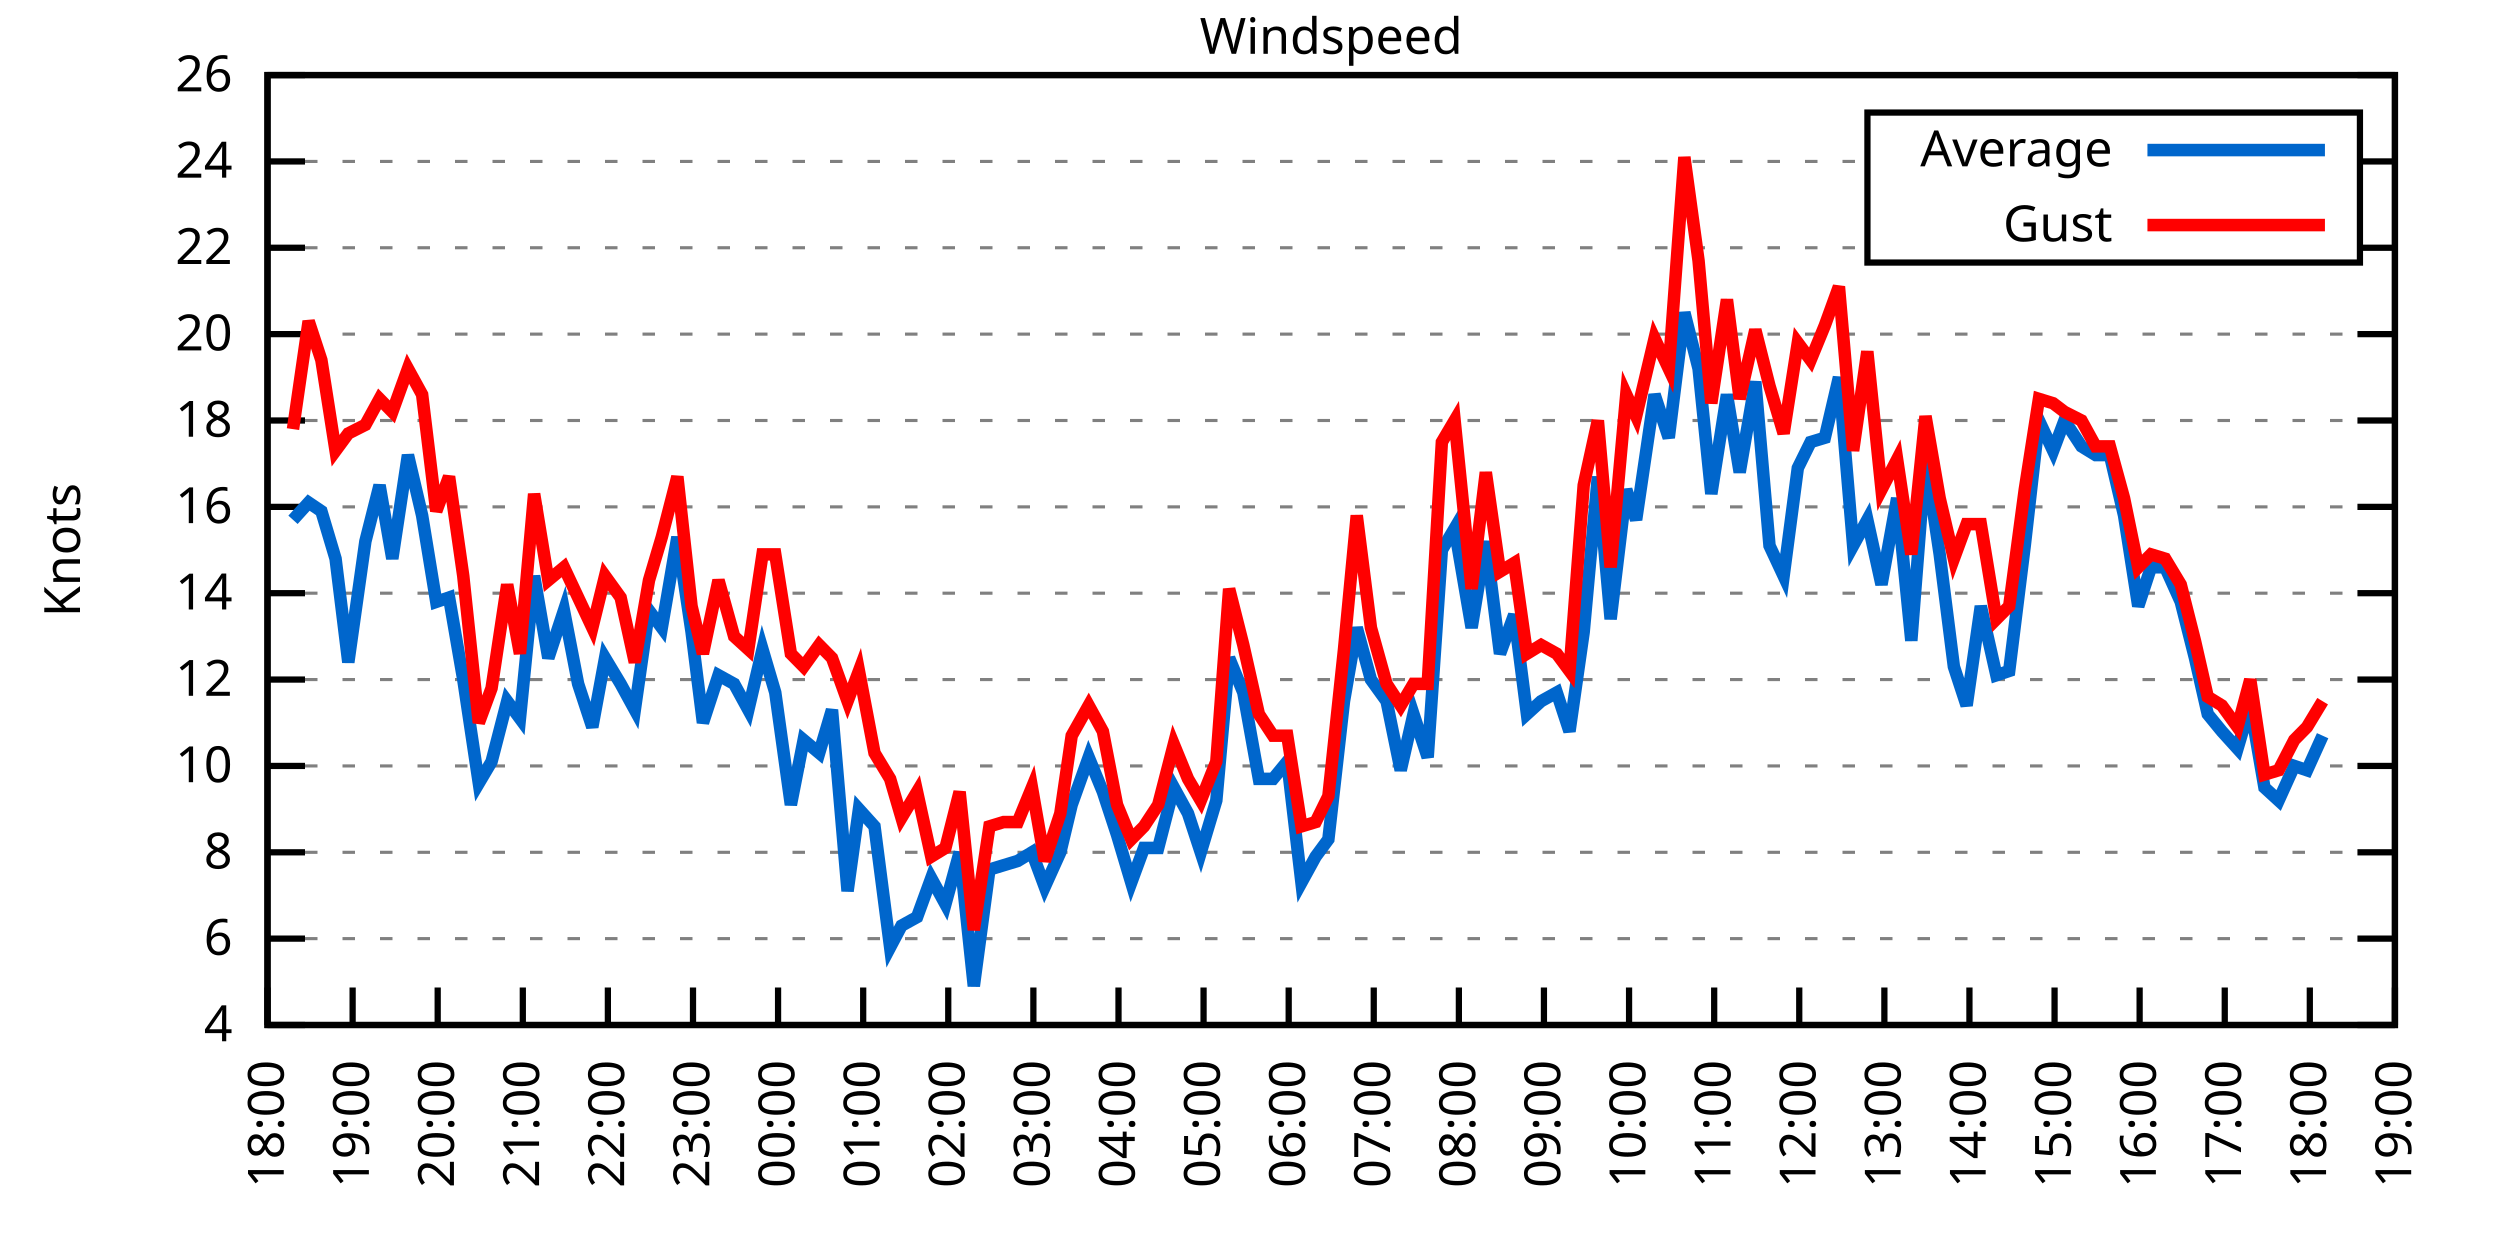
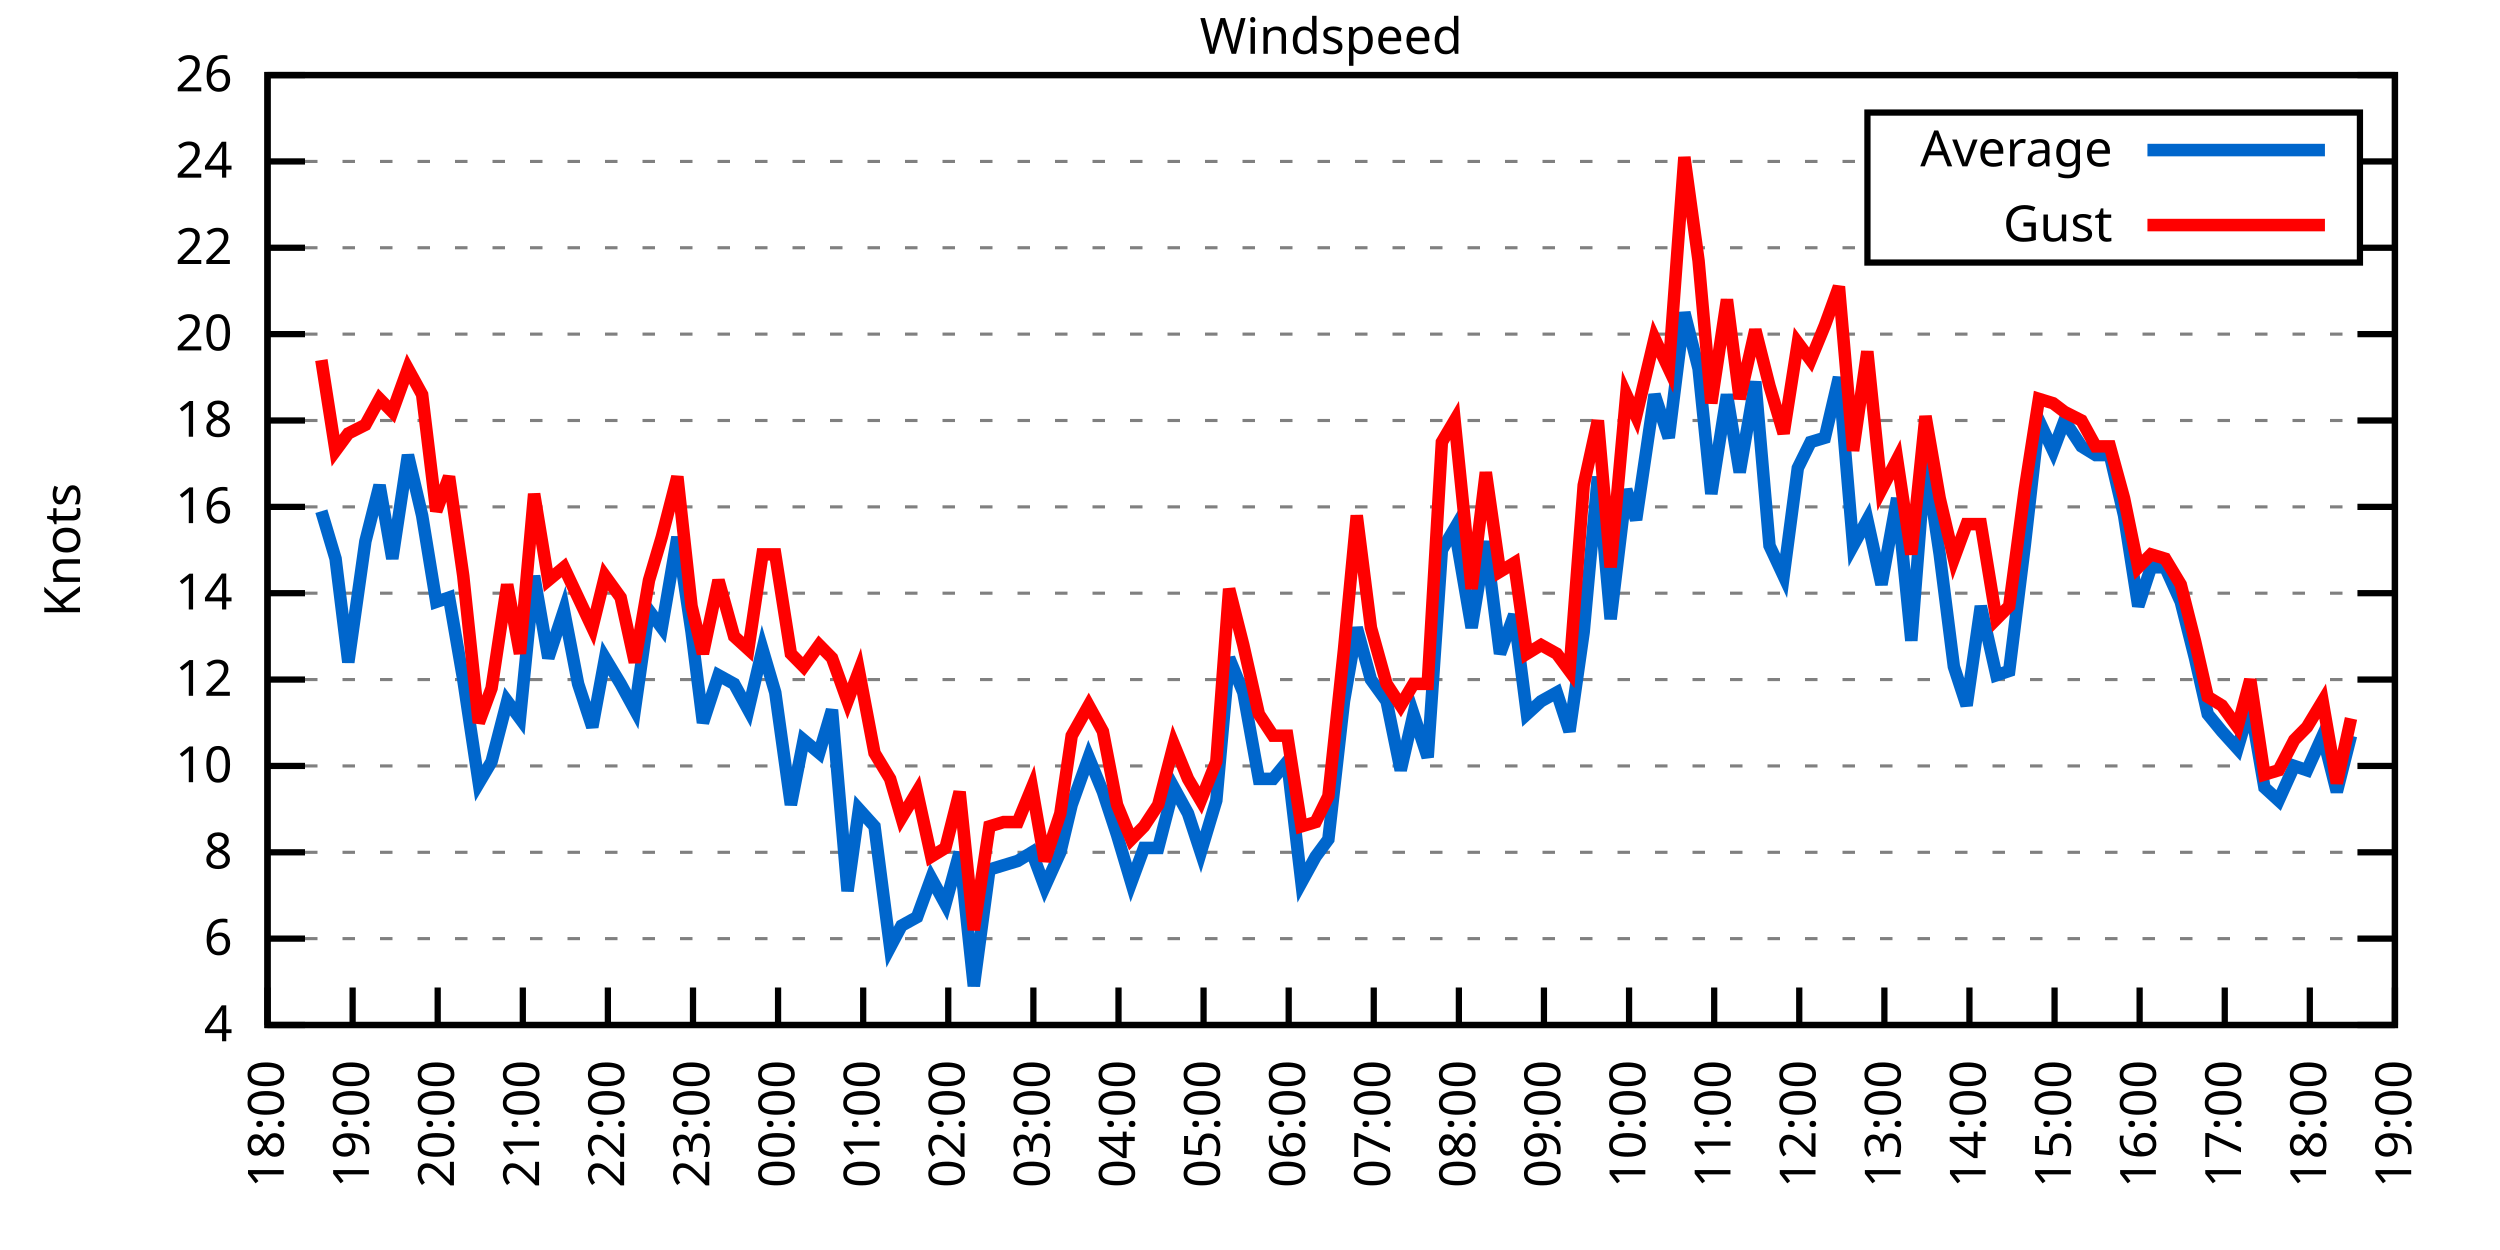
<svg xmlns="http://www.w3.org/2000/svg" xmlns:xlink="http://www.w3.org/1999/xlink" width="400" height="200" viewBox="0 0 400 200">
  <g id="gnuplot_canvas">
    <rect x="0" y="0" width="400" height="200" fill="none" />
    <defs>
      <circle id="gpDot" r="0.5" stroke-width="0.5" stroke="currentColor" />
      <path id="gpPt0" stroke-width="0.333" stroke="currentColor" d="M-1,0 h2 M0,-1 v2" />
      <path id="gpPt1" stroke-width="0.333" stroke="currentColor" d="M-1,-1 L1,1 M1,-1 L-1,1" />
      <path id="gpPt2" stroke-width="0.333" stroke="currentColor" d="M-1,0 L1,0 M0,-1 L0,1 M-1,-1 L1,1 M-1,1 L1,-1" />
      <rect id="gpPt3" stroke-width="0.333" stroke="currentColor" x="-1" y="-1" width="2" height="2" />
      <rect id="gpPt4" stroke-width="0.333" stroke="currentColor" fill="currentColor" x="-1" y="-1" width="2" height="2" />
      <circle id="gpPt5" stroke-width="0.333" stroke="currentColor" cx="0" cy="0" r="1" />
      <use xlink:href="#gpPt5" id="gpPt6" fill="currentColor" stroke="none" />
      <path id="gpPt7" stroke-width="0.333" stroke="currentColor" d="M0,-1.33 L-1.33,0.67 L1.33,0.67 z" />
      <use xlink:href="#gpPt7" id="gpPt8" fill="currentColor" stroke="none" />
      <use xlink:href="#gpPt7" id="gpPt9" stroke="currentColor" transform="rotate(180)" />
      <use xlink:href="#gpPt9" id="gpPt10" fill="currentColor" stroke="none" />
      <use xlink:href="#gpPt3" id="gpPt11" stroke="currentColor" transform="rotate(45)" />
      <use xlink:href="#gpPt11" id="gpPt12" fill="currentColor" stroke="none" />
      <path id="gpPt13" stroke-width="0.333" stroke="currentColor" d="M0,1.330 L1.265,0.411 L0.782,-1.067 L-0.782,-1.076 L-1.265,0.411 z" />
      <use xlink:href="#gpPt13" id="gpPt14" fill="currentColor" stroke="none" />
      <filter id="textbox" filterUnits="objectBoundingBox" x="0" y="0" height="1" width="1">
        <feFlood flood-color="white" flood-opacity="1" result="bgnd" />
        <feComposite in="SourceGraphic" in2="bgnd" operator="atop" />
      </filter>
      <filter id="greybox" filterUnits="objectBoundingBox" x="0" y="0" height="1" width="1">
        <feFlood flood-color="lightgrey" flood-opacity="1" result="grey" />
        <feComposite in="SourceGraphic" in2="grey" operator="atop" />
      </filter>
    </defs>
    <g fill="none" color="white" stroke="currentColor" stroke-width="1.00" stroke-linecap="butt" stroke-linejoin="miter">
</g>
    <g fill="none" color="black" stroke="currentColor" stroke-width="1.00" stroke-linecap="butt" stroke-linejoin="miter">
      <g stroke="none" shape-rendering="crispEdges">
        <polygon fill="rgb(255, 255, 255)" points="42.80,164.00 383.18,164.00 383.18,12.02 42.80,12.02 " />
      </g>
    </g>
    <g fill="none" color="black" stroke="currentColor" stroke-width="1.00" stroke-linecap="butt" stroke-linejoin="miter">
</g>
    <g fill="none" color="black" stroke="black" stroke-width="0.50" stroke-linecap="butt" stroke-linejoin="miter">
</g>
    <g fill="none" color="gray" stroke="currentColor" stroke-width="0.50" stroke-linecap="butt" stroke-linejoin="miter">
      <path stroke="gray" stroke-dasharray="2,4" class="gridline" d="M42.80,164.00 L383.19,164.00  " />
    </g>
    <g fill="none" color="gray" stroke="gray" stroke-width="1.00" stroke-linecap="butt" stroke-linejoin="miter">
</g>
    <g fill="none" color="black" stroke="currentColor" stroke-width="1.00" stroke-linecap="butt" stroke-linejoin="miter">
      <path stroke="black" d="M42.80,164.00 L48.80,164.00 M383.19,164.00 L377.19,164.00  " />
      <g transform="translate(37.20,166.60)" stroke="none" fill="black" font-family="Sans" font-size="8.00" text-anchor="end">
        <text>
          <tspan font-family="Sans"> 4</tspan>
        </text>
      </g>
    </g>
    <g fill="none" color="black" stroke="currentColor" stroke-width="1.00" stroke-linecap="butt" stroke-linejoin="miter">
</g>
    <g fill="none" color="black" stroke="black" stroke-width="0.50" stroke-linecap="butt" stroke-linejoin="miter">
</g>
    <g fill="none" color="gray" stroke="currentColor" stroke-width="0.50" stroke-linecap="butt" stroke-linejoin="miter">
      <path stroke="gray" stroke-dasharray="2,4" class="gridline" d="M42.80,150.18 L383.19,150.18  " />
    </g>
    <g fill="none" color="gray" stroke="gray" stroke-width="1.00" stroke-linecap="butt" stroke-linejoin="miter">
</g>
    <g fill="none" color="black" stroke="currentColor" stroke-width="1.00" stroke-linecap="butt" stroke-linejoin="miter">
      <path stroke="black" d="M42.80,150.18 L48.80,150.18 M383.19,150.18 L377.19,150.18  " />
      <g transform="translate(37.20,152.78)" stroke="none" fill="black" font-family="Sans" font-size="8.00" text-anchor="end">
        <text>
          <tspan font-family="Sans"> 6</tspan>
        </text>
      </g>
    </g>
    <g fill="none" color="black" stroke="currentColor" stroke-width="1.00" stroke-linecap="butt" stroke-linejoin="miter">
</g>
    <g fill="none" color="black" stroke="black" stroke-width="0.50" stroke-linecap="butt" stroke-linejoin="miter">
</g>
    <g fill="none" color="gray" stroke="currentColor" stroke-width="0.50" stroke-linecap="butt" stroke-linejoin="miter">
      <path stroke="gray" stroke-dasharray="2,4" class="gridline" d="M42.80,136.37 L383.19,136.37  " />
    </g>
    <g fill="none" color="gray" stroke="gray" stroke-width="1.00" stroke-linecap="butt" stroke-linejoin="miter">
</g>
    <g fill="none" color="black" stroke="currentColor" stroke-width="1.00" stroke-linecap="butt" stroke-linejoin="miter">
      <path stroke="black" d="M42.80,136.37 L48.80,136.37 M383.19,136.37 L377.19,136.37  " />
      <g transform="translate(37.20,138.97)" stroke="none" fill="black" font-family="Sans" font-size="8.00" text-anchor="end">
        <text>
          <tspan font-family="Sans"> 8</tspan>
        </text>
      </g>
    </g>
    <g fill="none" color="black" stroke="currentColor" stroke-width="1.00" stroke-linecap="butt" stroke-linejoin="miter">
</g>
    <g fill="none" color="black" stroke="black" stroke-width="0.50" stroke-linecap="butt" stroke-linejoin="miter">
</g>
    <g fill="none" color="gray" stroke="currentColor" stroke-width="0.50" stroke-linecap="butt" stroke-linejoin="miter">
      <path stroke="gray" stroke-dasharray="2,4" class="gridline" d="M42.80,122.55 L383.19,122.55  " />
    </g>
    <g fill="none" color="gray" stroke="gray" stroke-width="1.00" stroke-linecap="butt" stroke-linejoin="miter">
</g>
    <g fill="none" color="black" stroke="currentColor" stroke-width="1.00" stroke-linecap="butt" stroke-linejoin="miter">
      <path stroke="black" d="M42.80,122.55 L48.80,122.55 M383.19,122.55 L377.19,122.55  " />
      <g transform="translate(37.20,125.15)" stroke="none" fill="black" font-family="Sans" font-size="8.00" text-anchor="end">
        <text>
          <tspan font-family="Sans"> 10</tspan>
        </text>
      </g>
    </g>
    <g fill="none" color="black" stroke="currentColor" stroke-width="1.00" stroke-linecap="butt" stroke-linejoin="miter">
</g>
    <g fill="none" color="black" stroke="black" stroke-width="0.50" stroke-linecap="butt" stroke-linejoin="miter">
</g>
    <g fill="none" color="gray" stroke="currentColor" stroke-width="0.50" stroke-linecap="butt" stroke-linejoin="miter">
      <path stroke="gray" stroke-dasharray="2,4" class="gridline" d="M42.80,108.73 L383.19,108.73  " />
    </g>
    <g fill="none" color="gray" stroke="gray" stroke-width="1.00" stroke-linecap="butt" stroke-linejoin="miter">
</g>
    <g fill="none" color="black" stroke="currentColor" stroke-width="1.00" stroke-linecap="butt" stroke-linejoin="miter">
      <path stroke="black" d="M42.80,108.73 L48.80,108.73 M383.19,108.73 L377.19,108.73  " />
      <g transform="translate(37.20,111.33)" stroke="none" fill="black" font-family="Sans" font-size="8.00" text-anchor="end">
        <text>
          <tspan font-family="Sans"> 12</tspan>
        </text>
      </g>
    </g>
    <g fill="none" color="black" stroke="currentColor" stroke-width="1.00" stroke-linecap="butt" stroke-linejoin="miter">
</g>
    <g fill="none" color="black" stroke="black" stroke-width="0.50" stroke-linecap="butt" stroke-linejoin="miter">
</g>
    <g fill="none" color="gray" stroke="currentColor" stroke-width="0.50" stroke-linecap="butt" stroke-linejoin="miter">
      <path stroke="gray" stroke-dasharray="2,4" class="gridline" d="M42.80,94.91 L383.19,94.91  " />
    </g>
    <g fill="none" color="gray" stroke="gray" stroke-width="1.00" stroke-linecap="butt" stroke-linejoin="miter">
</g>
    <g fill="none" color="black" stroke="currentColor" stroke-width="1.00" stroke-linecap="butt" stroke-linejoin="miter">
      <path stroke="black" d="M42.80,94.91 L48.80,94.91 M383.19,94.91 L377.19,94.91  " />
      <g transform="translate(37.20,97.51)" stroke="none" fill="black" font-family="Sans" font-size="8.00" text-anchor="end">
        <text>
          <tspan font-family="Sans"> 14</tspan>
        </text>
      </g>
    </g>
    <g fill="none" color="black" stroke="currentColor" stroke-width="1.00" stroke-linecap="butt" stroke-linejoin="miter">
</g>
    <g fill="none" color="black" stroke="black" stroke-width="0.50" stroke-linecap="butt" stroke-linejoin="miter">
</g>
    <g fill="none" color="gray" stroke="currentColor" stroke-width="0.50" stroke-linecap="butt" stroke-linejoin="miter">
      <path stroke="gray" stroke-dasharray="2,4" class="gridline" d="M42.80,81.10 L383.19,81.10  " />
    </g>
    <g fill="none" color="gray" stroke="gray" stroke-width="1.00" stroke-linecap="butt" stroke-linejoin="miter">
</g>
    <g fill="none" color="black" stroke="currentColor" stroke-width="1.00" stroke-linecap="butt" stroke-linejoin="miter">
      <path stroke="black" d="M42.80,81.10 L48.80,81.10 M383.19,81.10 L377.19,81.10  " />
      <g transform="translate(37.20,83.70)" stroke="none" fill="black" font-family="Sans" font-size="8.00" text-anchor="end">
        <text>
          <tspan font-family="Sans"> 16</tspan>
        </text>
      </g>
    </g>
    <g fill="none" color="black" stroke="currentColor" stroke-width="1.00" stroke-linecap="butt" stroke-linejoin="miter">
</g>
    <g fill="none" color="black" stroke="black" stroke-width="0.50" stroke-linecap="butt" stroke-linejoin="miter">
</g>
    <g fill="none" color="gray" stroke="currentColor" stroke-width="0.50" stroke-linecap="butt" stroke-linejoin="miter">
      <path stroke="gray" stroke-dasharray="2,4" class="gridline" d="M42.80,67.28 L383.19,67.28  " />
    </g>
    <g fill="none" color="gray" stroke="gray" stroke-width="1.00" stroke-linecap="butt" stroke-linejoin="miter">
</g>
    <g fill="none" color="black" stroke="currentColor" stroke-width="1.00" stroke-linecap="butt" stroke-linejoin="miter">
      <path stroke="black" d="M42.80,67.28 L48.80,67.28 M383.19,67.28 L377.19,67.28  " />
      <g transform="translate(37.20,69.88)" stroke="none" fill="black" font-family="Sans" font-size="8.00" text-anchor="end">
        <text>
          <tspan font-family="Sans"> 18</tspan>
        </text>
      </g>
    </g>
    <g fill="none" color="black" stroke="currentColor" stroke-width="1.00" stroke-linecap="butt" stroke-linejoin="miter">
</g>
    <g fill="none" color="black" stroke="black" stroke-width="0.50" stroke-linecap="butt" stroke-linejoin="miter">
</g>
    <g fill="none" color="gray" stroke="currentColor" stroke-width="0.50" stroke-linecap="butt" stroke-linejoin="miter">
      <path stroke="gray" stroke-dasharray="2,4" class="gridline" d="M42.80,53.46 L383.19,53.46  " />
    </g>
    <g fill="none" color="gray" stroke="gray" stroke-width="1.00" stroke-linecap="butt" stroke-linejoin="miter">
</g>
    <g fill="none" color="black" stroke="currentColor" stroke-width="1.00" stroke-linecap="butt" stroke-linejoin="miter">
      <path stroke="black" d="M42.80,53.46 L48.80,53.46 M383.19,53.46 L377.19,53.46  " />
      <g transform="translate(37.20,56.06)" stroke="none" fill="black" font-family="Sans" font-size="8.00" text-anchor="end">
        <text>
          <tspan font-family="Sans"> 20</tspan>
        </text>
      </g>
    </g>
    <g fill="none" color="black" stroke="currentColor" stroke-width="1.00" stroke-linecap="butt" stroke-linejoin="miter">
</g>
    <g fill="none" color="black" stroke="black" stroke-width="0.50" stroke-linecap="butt" stroke-linejoin="miter">
</g>
    <g fill="none" color="gray" stroke="currentColor" stroke-width="0.50" stroke-linecap="butt" stroke-linejoin="miter">
      <path stroke="gray" stroke-dasharray="2,4" class="gridline" d="M42.80,39.64 L298.79,39.64 M377.59,39.64 L383.19,39.64  " />
    </g>
    <g fill="none" color="gray" stroke="gray" stroke-width="1.00" stroke-linecap="butt" stroke-linejoin="miter">
</g>
    <g fill="none" color="black" stroke="currentColor" stroke-width="1.00" stroke-linecap="butt" stroke-linejoin="miter">
      <path stroke="black" d="M42.80,39.64 L48.80,39.64 M383.19,39.64 L377.19,39.64  " />
      <g transform="translate(37.20,42.24)" stroke="none" fill="black" font-family="Sans" font-size="8.00" text-anchor="end">
        <text>
          <tspan font-family="Sans"> 22</tspan>
        </text>
      </g>
    </g>
    <g fill="none" color="black" stroke="currentColor" stroke-width="1.00" stroke-linecap="butt" stroke-linejoin="miter">
</g>
    <g fill="none" color="black" stroke="black" stroke-width="0.50" stroke-linecap="butt" stroke-linejoin="miter">
</g>
    <g fill="none" color="gray" stroke="currentColor" stroke-width="0.50" stroke-linecap="butt" stroke-linejoin="miter">
      <path stroke="gray" stroke-dasharray="2,4" class="gridline" d="M42.80,25.83 L298.79,25.83 M377.59,25.83 L383.19,25.83  " />
    </g>
    <g fill="none" color="gray" stroke="gray" stroke-width="1.00" stroke-linecap="butt" stroke-linejoin="miter">
</g>
    <g fill="none" color="black" stroke="currentColor" stroke-width="1.00" stroke-linecap="butt" stroke-linejoin="miter">
      <path stroke="black" d="M42.80,25.83 L48.80,25.83 M383.19,25.83 L377.19,25.83  " />
      <g transform="translate(37.20,28.43)" stroke="none" fill="black" font-family="Sans" font-size="8.00" text-anchor="end">
        <text>
          <tspan font-family="Sans"> 24</tspan>
        </text>
      </g>
    </g>
    <g fill="none" color="black" stroke="currentColor" stroke-width="1.00" stroke-linecap="butt" stroke-linejoin="miter">
</g>
    <g fill="none" color="black" stroke="black" stroke-width="0.50" stroke-linecap="butt" stroke-linejoin="miter">
</g>
    <g fill="none" color="gray" stroke="currentColor" stroke-width="0.50" stroke-linecap="butt" stroke-linejoin="miter">
      <path stroke="gray" stroke-dasharray="2,4" class="gridline" d="M42.80,12.01 L383.19,12.01  " />
    </g>
    <g fill="none" color="gray" stroke="gray" stroke-width="1.00" stroke-linecap="butt" stroke-linejoin="miter">
</g>
    <g fill="none" color="black" stroke="currentColor" stroke-width="1.00" stroke-linecap="butt" stroke-linejoin="miter">
      <path stroke="black" d="M42.80,12.01 L48.80,12.01 M383.19,12.01 L377.19,12.01  " />
      <g transform="translate(37.20,14.61)" stroke="none" fill="black" font-family="Sans" font-size="8.00" text-anchor="end">
        <text>
          <tspan font-family="Sans"> 26</tspan>
        </text>
      </g>
    </g>
    <g fill="none" color="black" stroke="currentColor" stroke-width="1.00" stroke-linecap="butt" stroke-linejoin="miter">
      <path stroke="black" d="M42.80,164.00 L42.80,158.00  " />
      <g transform="translate(45.40,169.60) rotate(270.00)" stroke="none" fill="black" font-family="Sans" font-size="8.00" text-anchor="end">
        <text>
          <tspan font-family="Sans">18:00</tspan>
        </text>
      </g>
    </g>
    <g fill="none" color="black" stroke="currentColor" stroke-width="1.00" stroke-linecap="butt" stroke-linejoin="miter">
      <path stroke="black" d="M56.42,164.00 L56.42,158.00  " />
      <g transform="translate(59.02,169.60) rotate(270.00)" stroke="none" fill="black" font-family="Sans" font-size="8.00" text-anchor="end">
        <text>
          <tspan font-family="Sans">19:00</tspan>
        </text>
      </g>
    </g>
    <g fill="none" color="black" stroke="currentColor" stroke-width="1.00" stroke-linecap="butt" stroke-linejoin="miter">
      <path stroke="black" d="M70.03,164.00 L70.03,158.00  " />
      <g transform="translate(72.63,169.60) rotate(270.00)" stroke="none" fill="black" font-family="Sans" font-size="8.00" text-anchor="end">
        <text>
          <tspan font-family="Sans">20:00</tspan>
        </text>
      </g>
    </g>
    <g fill="none" color="black" stroke="currentColor" stroke-width="1.00" stroke-linecap="butt" stroke-linejoin="miter">
      <path stroke="black" d="M83.65,164.00 L83.65,158.00  " />
      <g transform="translate(86.25,169.60) rotate(270.00)" stroke="none" fill="black" font-family="Sans" font-size="8.00" text-anchor="end">
        <text>
          <tspan font-family="Sans">21:00</tspan>
        </text>
      </g>
    </g>
    <g fill="none" color="black" stroke="currentColor" stroke-width="1.00" stroke-linecap="butt" stroke-linejoin="miter">
      <path stroke="black" d="M97.26,164.00 L97.26,158.00  " />
      <g transform="translate(99.86,169.60) rotate(270.00)" stroke="none" fill="black" font-family="Sans" font-size="8.00" text-anchor="end">
        <text>
          <tspan font-family="Sans">22:00</tspan>
        </text>
      </g>
    </g>
    <g fill="none" color="black" stroke="currentColor" stroke-width="1.00" stroke-linecap="butt" stroke-linejoin="miter">
      <path stroke="black" d="M110.88,164.00 L110.88,158.00  " />
      <g transform="translate(113.48,169.60) rotate(270.00)" stroke="none" fill="black" font-family="Sans" font-size="8.00" text-anchor="end">
        <text>
          <tspan font-family="Sans">23:00</tspan>
        </text>
      </g>
    </g>
    <g fill="none" color="black" stroke="currentColor" stroke-width="1.00" stroke-linecap="butt" stroke-linejoin="miter">
      <path stroke="black" d="M124.49,164.00 L124.49,158.00  " />
      <g transform="translate(127.09,169.60) rotate(270.00)" stroke="none" fill="black" font-family="Sans" font-size="8.00" text-anchor="end">
        <text>
          <tspan font-family="Sans">00:00</tspan>
        </text>
      </g>
    </g>
    <g fill="none" color="black" stroke="currentColor" stroke-width="1.00" stroke-linecap="butt" stroke-linejoin="miter">
      <path stroke="black" d="M138.11,164.00 L138.11,158.00  " />
      <g transform="translate(140.71,169.60) rotate(270.00)" stroke="none" fill="black" font-family="Sans" font-size="8.00" text-anchor="end">
        <text>
          <tspan font-family="Sans">01:00</tspan>
        </text>
      </g>
    </g>
    <g fill="none" color="black" stroke="currentColor" stroke-width="1.00" stroke-linecap="butt" stroke-linejoin="miter">
      <path stroke="black" d="M151.72,164.00 L151.72,158.00  " />
      <g transform="translate(154.32,169.60) rotate(270.00)" stroke="none" fill="black" font-family="Sans" font-size="8.00" text-anchor="end">
        <text>
          <tspan font-family="Sans">02:00</tspan>
        </text>
      </g>
    </g>
    <g fill="none" color="black" stroke="currentColor" stroke-width="1.00" stroke-linecap="butt" stroke-linejoin="miter">
      <path stroke="black" d="M165.34,164.00 L165.34,158.00  " />
      <g transform="translate(167.94,169.60) rotate(270.00)" stroke="none" fill="black" font-family="Sans" font-size="8.00" text-anchor="end">
        <text>
          <tspan font-family="Sans">03:00</tspan>
        </text>
      </g>
    </g>
    <g fill="none" color="black" stroke="currentColor" stroke-width="1.00" stroke-linecap="butt" stroke-linejoin="miter">
      <path stroke="black" d="M178.96,164.00 L178.96,158.00  " />
      <g transform="translate(181.56,169.60) rotate(270.00)" stroke="none" fill="black" font-family="Sans" font-size="8.00" text-anchor="end">
        <text>
          <tspan font-family="Sans">04:00</tspan>
        </text>
      </g>
    </g>
    <g fill="none" color="black" stroke="currentColor" stroke-width="1.00" stroke-linecap="butt" stroke-linejoin="miter">
      <path stroke="black" d="M192.57,164.00 L192.57,158.00  " />
      <g transform="translate(195.17,169.60) rotate(270.00)" stroke="none" fill="black" font-family="Sans" font-size="8.00" text-anchor="end">
        <text>
          <tspan font-family="Sans">05:00</tspan>
        </text>
      </g>
    </g>
    <g fill="none" color="black" stroke="currentColor" stroke-width="1.00" stroke-linecap="butt" stroke-linejoin="miter">
      <path stroke="black" d="M206.19,164.00 L206.19,158.00  " />
      <g transform="translate(208.79,169.60) rotate(270.00)" stroke="none" fill="black" font-family="Sans" font-size="8.00" text-anchor="end">
        <text>
          <tspan font-family="Sans">06:00</tspan>
        </text>
      </g>
    </g>
    <g fill="none" color="black" stroke="currentColor" stroke-width="1.00" stroke-linecap="butt" stroke-linejoin="miter">
      <path stroke="black" d="M219.80,164.00 L219.80,158.00  " />
      <g transform="translate(222.40,169.60) rotate(270.00)" stroke="none" fill="black" font-family="Sans" font-size="8.00" text-anchor="end">
        <text>
          <tspan font-family="Sans">07:00</tspan>
        </text>
      </g>
    </g>
    <g fill="none" color="black" stroke="currentColor" stroke-width="1.00" stroke-linecap="butt" stroke-linejoin="miter">
      <path stroke="black" d="M233.42,164.00 L233.42,158.00  " />
      <g transform="translate(236.02,169.60) rotate(270.00)" stroke="none" fill="black" font-family="Sans" font-size="8.00" text-anchor="end">
        <text>
          <tspan font-family="Sans">08:00</tspan>
        </text>
      </g>
    </g>
    <g fill="none" color="black" stroke="currentColor" stroke-width="1.00" stroke-linecap="butt" stroke-linejoin="miter">
      <path stroke="black" d="M247.03,164.00 L247.03,158.00  " />
      <g transform="translate(249.63,169.60) rotate(270.00)" stroke="none" fill="black" font-family="Sans" font-size="8.00" text-anchor="end">
        <text>
          <tspan font-family="Sans">09:00</tspan>
        </text>
      </g>
    </g>
    <g fill="none" color="black" stroke="currentColor" stroke-width="1.00" stroke-linecap="butt" stroke-linejoin="miter">
      <path stroke="black" d="M260.65,164.00 L260.65,158.00  " />
      <g transform="translate(263.25,169.60) rotate(270.00)" stroke="none" fill="black" font-family="Sans" font-size="8.00" text-anchor="end">
        <text>
          <tspan font-family="Sans">10:00</tspan>
        </text>
      </g>
    </g>
    <g fill="none" color="black" stroke="currentColor" stroke-width="1.00" stroke-linecap="butt" stroke-linejoin="miter">
      <path stroke="black" d="M274.27,164.00 L274.27,158.00  " />
      <g transform="translate(276.87,169.60) rotate(270.00)" stroke="none" fill="black" font-family="Sans" font-size="8.00" text-anchor="end">
        <text>
          <tspan font-family="Sans">11:00</tspan>
        </text>
      </g>
    </g>
    <g fill="none" color="black" stroke="currentColor" stroke-width="1.00" stroke-linecap="butt" stroke-linejoin="miter">
      <path stroke="black" d="M287.88,164.00 L287.88,158.00  " />
      <g transform="translate(290.48,169.60) rotate(270.00)" stroke="none" fill="black" font-family="Sans" font-size="8.00" text-anchor="end">
        <text>
          <tspan font-family="Sans">12:00</tspan>
        </text>
      </g>
    </g>
    <g fill="none" color="black" stroke="currentColor" stroke-width="1.00" stroke-linecap="butt" stroke-linejoin="miter">
      <path stroke="black" d="M301.50,164.00 L301.50,158.00  " />
      <g transform="translate(304.10,169.60) rotate(270.00)" stroke="none" fill="black" font-family="Sans" font-size="8.00" text-anchor="end">
        <text>
          <tspan font-family="Sans">13:00</tspan>
        </text>
      </g>
    </g>
    <g fill="none" color="black" stroke="currentColor" stroke-width="1.00" stroke-linecap="butt" stroke-linejoin="miter">
      <path stroke="black" d="M315.11,164.00 L315.11,158.00  " />
      <g transform="translate(317.71,169.60) rotate(270.00)" stroke="none" fill="black" font-family="Sans" font-size="8.00" text-anchor="end">
        <text>
          <tspan font-family="Sans">14:00</tspan>
        </text>
      </g>
    </g>
    <g fill="none" color="black" stroke="currentColor" stroke-width="1.00" stroke-linecap="butt" stroke-linejoin="miter">
      <path stroke="black" d="M328.73,164.00 L328.73,158.00  " />
      <g transform="translate(331.33,169.60) rotate(270.00)" stroke="none" fill="black" font-family="Sans" font-size="8.00" text-anchor="end">
        <text>
          <tspan font-family="Sans">15:00</tspan>
        </text>
      </g>
    </g>
    <g fill="none" color="black" stroke="currentColor" stroke-width="1.00" stroke-linecap="butt" stroke-linejoin="miter">
      <path stroke="black" d="M342.34,164.00 L342.34,158.00  " />
      <g transform="translate(344.94,169.60) rotate(270.00)" stroke="none" fill="black" font-family="Sans" font-size="8.00" text-anchor="end">
        <text>
          <tspan font-family="Sans">16:00</tspan>
        </text>
      </g>
    </g>
    <g fill="none" color="black" stroke="currentColor" stroke-width="1.00" stroke-linecap="butt" stroke-linejoin="miter">
      <path stroke="black" d="M355.96,164.00 L355.96,158.00  " />
      <g transform="translate(358.56,169.60) rotate(270.00)" stroke="none" fill="black" font-family="Sans" font-size="8.00" text-anchor="end">
        <text>
          <tspan font-family="Sans">17:00</tspan>
        </text>
      </g>
    </g>
    <g fill="none" color="black" stroke="currentColor" stroke-width="1.00" stroke-linecap="butt" stroke-linejoin="miter">
      <path stroke="black" d="M369.57,164.00 L369.57,158.00  " />
      <g transform="translate(372.17,169.60) rotate(270.00)" stroke="none" fill="black" font-family="Sans" font-size="8.00" text-anchor="end">
        <text>
          <tspan font-family="Sans">18:00</tspan>
        </text>
      </g>
    </g>
    <g fill="none" color="black" stroke="currentColor" stroke-width="1.00" stroke-linecap="butt" stroke-linejoin="miter">
      <path stroke="black" d="M383.19,164.00 L383.19,158.00  " />
      <g transform="translate(385.79,169.60) rotate(270.00)" stroke="none" fill="black" font-family="Sans" font-size="8.00" text-anchor="end">
        <text>
          <tspan font-family="Sans">19:00</tspan>
        </text>
      </g>
    </g>
    <g fill="none" color="black" stroke="currentColor" stroke-width="1.00" stroke-linecap="butt" stroke-linejoin="miter">
</g>
    <g fill="none" color="black" stroke="currentColor" stroke-width="1.00" stroke-linecap="butt" stroke-linejoin="miter">
      <path stroke="black" d="M42.80,12.01 L42.80,164.00 L383.19,164.00 L383.19,12.01 L42.80,12.01 Z  " />
    </g>
    <g fill="none" color="black" stroke="currentColor" stroke-width="1.00" stroke-linecap="butt" stroke-linejoin="miter">
</g>
    <g fill="none" color="black" stroke="currentColor" stroke-width="1.00" stroke-linecap="butt" stroke-linejoin="miter">
      <path stroke="black" d="M298.79,42.01 L298.79,18.01 L377.59,18.01 L377.59,42.01 L298.79,42.01 Z  " />
    </g>
    <g id="Windspeed_plot_1">
      <g fill="none" color="white" stroke="black" stroke-width="2.00" stroke-linecap="butt" stroke-linejoin="miter">
</g>
      <g fill="none" color="black" stroke="currentColor" stroke-width="2.00" stroke-linecap="butt" stroke-linejoin="miter">
        <g transform="translate(337.99,26.61)" stroke="none" fill="black" font-family="Sans" font-size="8.00" text-anchor="end">
          <text>
            <tspan font-family="Sans">Average</tspan>
          </text>
        </g>
      </g>
      <g fill="none" color="black" stroke="currentColor" stroke-width="2.00" stroke-linecap="butt" stroke-linejoin="miter">
-         <path stroke="rgb(  0, 102, 204)" d="M343.59,24.01 L371.99,24.01 M46.88,83.17 L49.38,80.41 L51.42,81.79 L53.69,89.39 L55.73,105.97 L58.46,86.62   L60.73,77.64 L62.77,89.39 L65.27,72.81 L67.54,82.48 L69.80,96.30 L71.85,95.60 L74.12,108.73 L76.61,125.31   L78.65,121.86 L81.15,112.19 L83.19,114.95 L85.46,92.15 L87.73,105.28 L90.23,97.68 L92.50,109.42 L94.77,116.33   L96.81,105.28 L99.30,109.42 L101.57,113.57 L103.84,97.68 L105.89,100.44 L108.38,85.93 L110.65,101.13 L112.47,115.64   L114.96,108.04 L117.46,109.42 L119.73,113.57 L122.00,103.89 L124.04,110.80 L126.54,128.77 L128.58,118.40 L131.07,120.48   L133.12,113.57 L135.61,142.58 L137.43,129.46 L139.92,132.22 L142.42,151.56 L144.24,148.11 L146.73,146.73 L149.00,140.51   L151.27,144.66 L153.54,136.37 L155.81,157.78 L158.31,139.13 L160.57,138.44 L162.84,137.75 L165.11,136.37 L167.16,141.89   L169.65,136.37 L171.47,128.77 L174.19,121.17 L176.46,126.69 L178.73,133.60 L181.00,141.20 L183.04,135.67 L185.31,135.67   L187.81,126.00 L190.08,130.15 L192.12,136.37 L194.61,128.08 L196.66,105.28 L198.93,110.80 L201.42,124.62 L203.69,124.62   L205.96,121.86 L208.23,141.20 L210.50,137.06 L212.54,134.29 L215.04,112.19 L217.08,100.44 L219.35,108.73 L221.85,112.19   L224.11,123.24 L226.16,114.26 L228.43,121.17 L230.70,88.00 L232.74,84.55 L235.46,100.44 L237.73,86.62 L240.00,104.59   L242.27,98.37 L244.31,114.26 L246.58,112.19 L249.08,110.80 L251.12,117.02 L253.39,101.13 L255.66,76.26 L257.70,99.06   L260.20,78.33 L261.78,83.17 L264.73,63.13 L267.00,70.04 L269.50,50.01 L271.77,58.99 L273.81,79.02 L276.31,63.13   L278.35,75.57 L280.85,61.06 L283.12,87.31 L285.38,92.15 L287.65,74.88 L289.70,70.73 L291.97,70.04 L294.23,60.37   L296.50,87.31 L298.77,83.17 L301.04,93.53 L303.54,79.71 L305.81,102.51 L308.08,73.50 L310.35,88.70 L312.62,106.66   L314.66,112.88 L316.93,96.99 L319.42,108.04 L321.47,107.35 L323.96,87.31 L326.23,67.28 L328.50,72.12 L330.32,67.28   L333.04,71.42 L335.31,72.81 L337.58,72.81 L339.85,82.48 L342.12,96.99 L344.16,90.77 L346.43,90.77 L348.92,96.30   L351.19,105.28 L353.24,114.26 L355.50,117.02 L358.00,119.78 L360.04,112.88 L362.31,126.00 L364.58,128.08 L367.08,122.55   L369.12,123.24 L371.62,117.71  " />
+         <path stroke="rgb(  0, 102, 204)" d="M343.59,24.01 L371.99,24.01 M51.42,81.79 L53.69,89.39 L55.73,105.97 L58.46,86.62 L60.73,77.64 L62.77,89.39   L65.27,72.81 L67.54,82.48 L69.80,96.30 L71.85,95.60 L74.12,108.73 L76.61,125.31 L78.65,121.86 L81.15,112.19   L83.19,114.95 L85.46,92.15 L87.73,105.28 L90.23,97.68 L92.50,109.42 L94.77,116.33 L96.81,105.28 L99.30,109.42   L101.57,113.57 L103.84,97.68 L105.89,100.44 L108.38,85.93 L110.65,101.13 L112.47,115.64 L114.96,108.04 L117.46,109.42   L119.73,113.57 L122.00,103.89 L124.04,110.80 L126.54,128.77 L128.58,118.40 L131.07,120.48 L133.12,113.57 L135.61,142.58   L137.43,129.46 L139.92,132.22 L142.42,151.56 L144.24,148.11 L146.73,146.73 L149.00,140.51 L151.27,144.66 L153.54,136.37   L155.81,157.78 L158.31,139.13 L160.57,138.44 L162.84,137.75 L165.11,136.37 L167.16,141.89 L169.65,136.37 L171.47,128.77   L174.19,121.17 L176.46,126.69 L178.73,133.60 L181.00,141.20 L183.04,135.67 L185.31,135.67 L187.81,126.00 L190.08,130.15   L192.12,136.37 L194.61,128.08 L196.66,105.28 L198.93,110.80 L201.42,124.62 L203.69,124.62 L205.96,121.86 L208.23,141.20   L210.50,137.06 L212.54,134.29 L215.04,112.19 L217.08,100.44 L219.35,108.73 L221.85,112.19 L224.11,123.24 L226.16,114.26   L228.43,121.17 L230.70,88.00 L232.74,84.55 L235.46,100.44 L237.73,86.62 L240.00,104.59 L242.27,98.37 L244.31,114.26   L246.58,112.19 L249.08,110.80 L251.12,117.02 L253.39,101.13 L255.66,76.26 L257.70,99.06 L260.20,78.33 L261.78,83.17   L264.73,63.13 L267.00,70.04 L269.50,50.01 L271.77,58.99 L273.81,79.02 L276.31,63.13 L278.35,75.57 L280.85,61.06   L283.12,87.31 L285.38,92.15 L287.65,74.88 L289.70,70.73 L291.97,70.04 L294.23,60.37 L296.50,87.31 L298.77,83.17   L301.04,93.53 L303.54,79.71 L305.81,102.51 L308.08,73.50 L310.35,88.70 L312.62,106.66 L314.66,112.88 L316.93,96.99   L319.42,108.04 L321.47,107.35 L323.96,87.31 L326.23,67.28 L328.50,72.12 L330.32,67.28 L333.04,71.42 L335.31,72.81   L337.58,72.81 L339.85,82.48 L342.12,96.99 L344.16,90.77 L346.43,90.77 L348.92,96.30 L351.19,105.28 L353.24,114.26   L355.50,117.02 L358.00,119.78 L360.04,112.88 L362.31,126.00 L364.58,128.08 L367.08,122.55 L369.12,123.24 L371.62,117.71   L373.89,126.69 L376.16,117.71  " />
      </g>
    </g>
    <g id="Windspeed_plot_2">
      <g fill="none" color="black" stroke="currentColor" stroke-width="2.00" stroke-linecap="butt" stroke-linejoin="miter">
        <g transform="translate(337.99,38.61)" stroke="none" fill="black" font-family="Sans" font-size="8.00" text-anchor="end">
          <text>
            <tspan font-family="Sans">Gust</tspan>
          </text>
        </g>
      </g>
      <g fill="none" color="black" stroke="currentColor" stroke-width="2.00" stroke-linecap="butt" stroke-linejoin="miter">
-         <path stroke="rgb(255,   0,   0)" d="M343.59,36.01 L371.99,36.01 M46.88,68.66 L49.38,51.39 L51.42,57.61 L53.69,72.12 L55.73,69.35 L58.46,67.97   L60.73,63.82 L62.77,65.90 L65.27,58.99 L67.54,63.13 L69.80,81.79 L71.85,76.26 L74.12,92.15 L76.61,115.64   L78.65,110.11 L81.15,93.53 L83.19,104.59 L85.46,79.02 L87.73,92.84 L90.23,90.77 L92.50,95.60 L94.77,100.44   L96.81,92.15 L99.30,95.60 L101.57,105.97 L103.84,92.84 L105.89,85.93 L108.38,76.26 L110.65,96.99 L112.47,104.59   L114.96,92.84 L117.46,101.82 L119.73,103.89 L122.00,88.70 L124.04,88.70 L126.54,104.59 L128.58,106.66 L131.07,103.20   L133.12,105.28 L135.61,112.19 L137.43,107.35 L139.92,120.48 L142.42,124.62 L144.24,130.84 L146.73,126.69 L149.00,137.06   L151.27,135.67 L153.54,126.69 L155.81,148.80 L158.31,132.22 L160.57,131.53 L162.84,131.53 L165.11,126.00 L167.16,137.75   L169.65,130.15 L171.47,117.71 L174.19,112.88 L176.46,117.02 L178.73,128.77 L181.00,134.29 L183.04,132.22 L185.31,128.77   L187.81,119.09 L190.08,124.62 L192.12,128.08 L194.61,121.86 L196.66,94.22 L198.93,103.20 L201.42,114.26 L203.69,117.71   L205.96,117.71 L208.23,132.22 L210.50,131.53 L212.54,127.38 L215.04,103.89 L217.08,82.48 L219.35,100.44 L221.85,109.42   L224.11,112.88 L226.16,109.42 L228.43,109.42 L230.70,70.73 L232.74,67.28 L235.46,94.22 L237.73,75.57 L240.00,91.46   L242.27,90.08 L244.31,104.59 L246.58,103.20 L249.08,104.59 L251.12,107.35 L253.39,77.64 L255.66,67.28 L257.70,90.77   L260.20,63.13 L261.78,66.59 L264.73,54.15 L267.00,58.99 L269.50,25.14 L271.77,41.72 L273.81,64.52 L276.31,47.93   L278.35,63.82 L280.85,52.77 L283.12,61.75 L285.38,69.35 L287.65,54.84 L289.70,57.61 L291.97,52.08 L294.23,45.86   L296.50,72.12 L298.77,56.23 L301.04,78.33 L303.54,73.50 L305.81,88.70 L308.08,66.59 L310.35,79.71 L312.62,89.39   L314.66,83.86 L316.93,83.86 L319.42,99.06 L321.47,96.99 L323.96,78.33 L326.23,63.82 L328.50,64.52 L330.32,65.90   L333.04,67.28 L335.31,71.42 L337.58,71.42 L339.85,79.71 L342.12,90.77 L344.16,88.70 L346.43,89.39 L348.92,93.53   L351.19,102.51 L353.24,111.49 L355.50,112.88 L358.00,116.33 L360.04,108.73 L362.31,123.93 L364.58,123.24 L367.08,118.40   L369.12,116.33 L371.62,112.19  " />
+         <path stroke="rgb(255,   0,   0)" d="M343.59,36.01 L371.99,36.01 M51.42,57.61 L53.69,72.12 L55.73,69.35 L58.46,67.97 L60.73,63.82 L62.77,65.90   L65.27,58.99 L67.54,63.13 L69.80,81.79 L71.85,76.26 L74.12,92.15 L76.61,115.64 L78.65,110.11 L81.15,93.53   L83.19,104.59 L85.46,79.02 L87.73,92.84 L90.23,90.77 L92.50,95.60 L94.77,100.44 L96.81,92.15 L99.30,95.60   L101.57,105.97 L103.84,92.84 L105.89,85.93 L108.38,76.26 L110.65,96.99 L112.47,104.59 L114.96,92.84 L117.46,101.82   L119.73,103.89 L122.00,88.70 L124.04,88.70 L126.54,104.59 L128.58,106.66 L131.07,103.20 L133.12,105.28 L135.61,112.19   L137.43,107.35 L139.92,120.48 L142.42,124.62 L144.24,130.84 L146.73,126.69 L149.00,137.06 L151.27,135.67 L153.54,126.69   L155.81,148.80 L158.31,132.22 L160.57,131.53 L162.84,131.53 L165.11,126.00 L167.16,137.75 L169.65,130.15 L171.47,117.71   L174.19,112.88 L176.46,117.02 L178.73,128.77 L181.00,134.29 L183.04,132.22 L185.31,128.77 L187.81,119.09 L190.08,124.62   L192.12,128.08 L194.61,121.86 L196.66,94.22 L198.93,103.20 L201.42,114.26 L203.69,117.71 L205.96,117.71 L208.23,132.22   L210.50,131.53 L212.54,127.38 L215.04,103.89 L217.08,82.48 L219.35,100.44 L221.85,109.42 L224.11,112.88 L226.16,109.42   L228.43,109.42 L230.70,70.73 L232.74,67.28 L235.46,94.22 L237.73,75.57 L240.00,91.46 L242.27,90.08 L244.31,104.59   L246.58,103.20 L249.08,104.59 L251.12,107.35 L253.39,77.64 L255.66,67.28 L257.70,90.77 L260.20,63.13 L261.78,66.59   L264.73,54.15 L267.00,58.99 L269.50,25.14 L271.77,41.72 L273.81,64.52 L276.31,47.93 L278.35,63.82 L280.85,52.77   L283.12,61.75 L285.38,69.35 L287.65,54.84 L289.70,57.61 L291.97,52.08 L294.23,45.86 L296.50,72.12 L298.77,56.23   L301.04,78.33 L303.54,73.50 L305.81,88.70 L308.08,66.59 L310.35,79.71 L312.62,89.39 L314.66,83.86 L316.93,83.86   L319.42,99.06 L321.47,96.99 L323.96,78.33 L326.23,63.82 L328.50,64.52 L330.32,65.90 L333.04,67.28 L335.31,71.42   L337.58,71.42 L339.85,79.71 L342.12,90.77 L344.16,88.70 L346.43,89.39 L348.92,93.53 L351.19,102.51 L353.24,111.49   L355.50,112.88 L358.00,116.33 L360.04,108.73 L362.31,123.93 L364.58,123.24 L367.08,118.40 L369.12,116.33 L371.62,112.19   L373.89,125.31 L376.16,114.95  " />
      </g>
    </g>
    <g fill="none" color="black" stroke="currentColor" stroke-width="2.00" stroke-linecap="butt" stroke-linejoin="miter">
</g>
    <g fill="none" color="black" stroke="black" stroke-width="1.00" stroke-linecap="butt" stroke-linejoin="miter">
</g>
    <g fill="none" color="black" stroke="currentColor" stroke-width="1.00" stroke-linecap="butt" stroke-linejoin="miter">
      <path stroke="black" d="M42.80,12.01 L42.80,164.00 L383.19,164.00 L383.19,12.01 L42.80,12.01 Z  " />
      <g transform="translate(12.80,88.01) rotate(270.00)" stroke="none" fill="black" font-family="Sans" font-size="8.00" text-anchor="middle">
        <text>
          <tspan font-family="Sans">Knots</tspan>
        </text>
      </g>
    </g>
    <g fill="none" color="black" stroke="currentColor" stroke-width="1.00" stroke-linecap="butt" stroke-linejoin="miter">
</g>
    <g fill="none" color="black" stroke="currentColor" stroke-width="1.00" stroke-linecap="butt" stroke-linejoin="miter">
      <g transform="translate(212.99,8.61)" stroke="none" fill="black" font-family="Sans" font-size="8.00" text-anchor="middle">
        <text>
          <tspan font-family="Sans">Windspeed</tspan>
        </text>
      </g>
    </g>
    <g fill="none" color="black" stroke="currentColor" stroke-width="1.00" stroke-linecap="butt" stroke-linejoin="miter">
</g>
  </g>
</svg>
